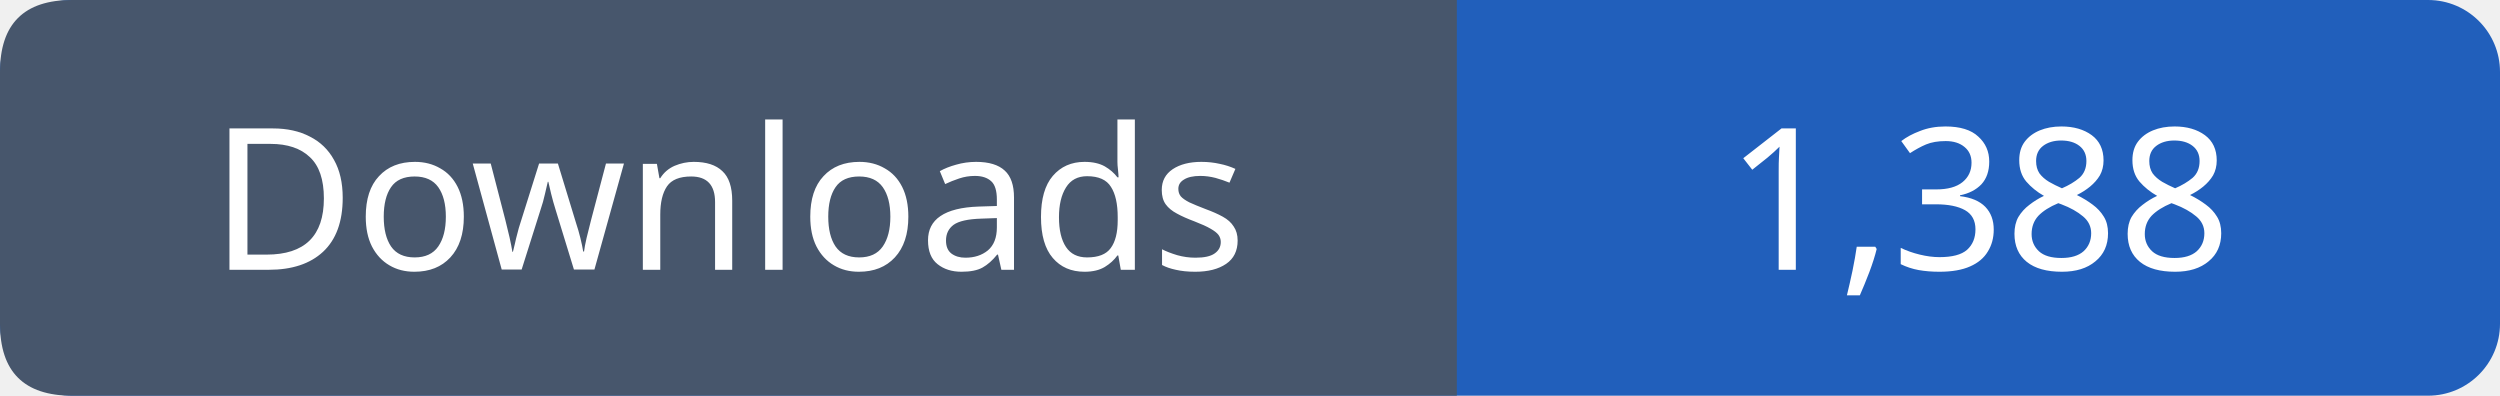
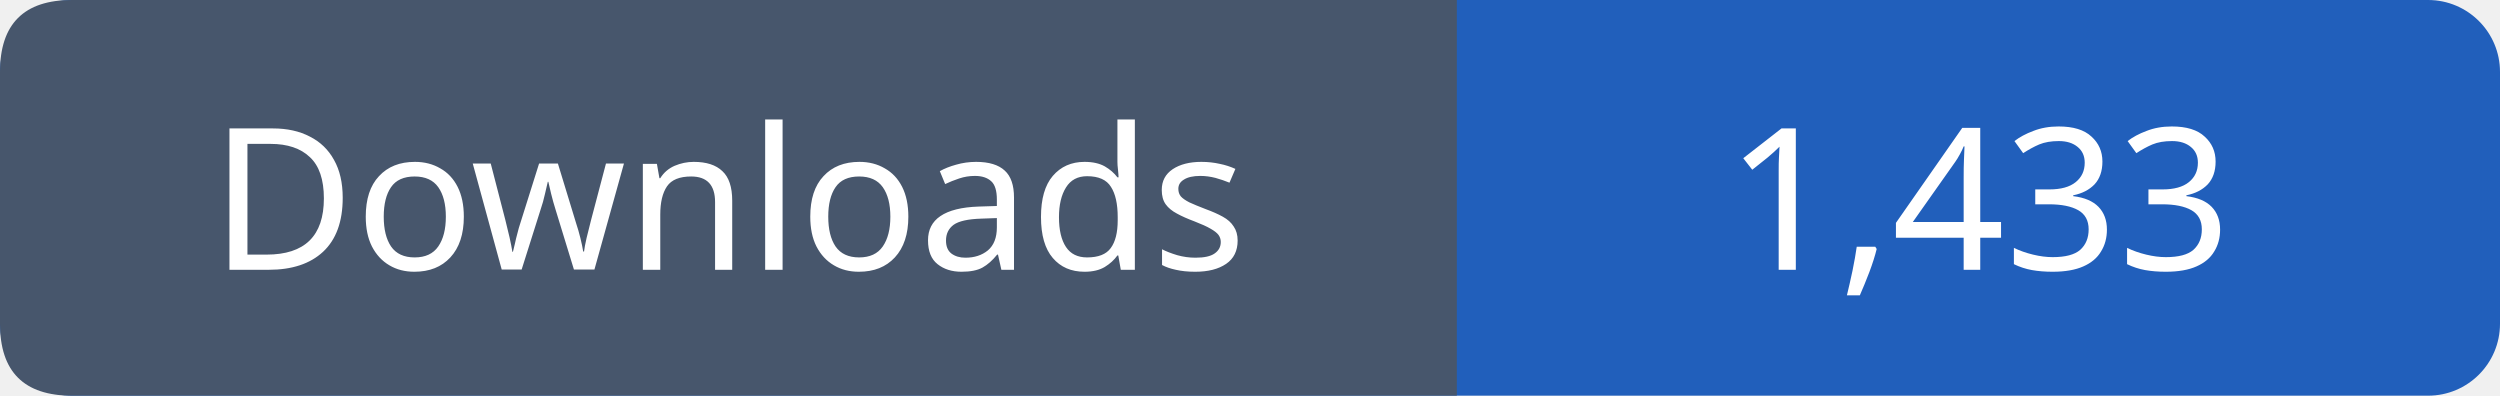
- <svg xmlns="http://www.w3.org/2000/svg" width="139" height="22" viewBox="0 0 139 22" role="img" aria-label="Downloads: 1,388">
+ <svg xmlns="http://www.w3.org/2000/svg" width="139" height="22" viewBox="0 0 139 22" role="img" aria-label="Downloads: 1,433">
  <rect width="139" height="22" rx="4" fill="#215fbb" />
  <path fill="#47566c" d="M4 0h77v22H4q-4 0-4-4V4q0-4 4-4" />
  <g font-family="Verdana,sans-serif" font-size="11" fill="white" text-anchor="middle">
    <text x="40.5" y="15">Downloads</text>
-     <text x="110.0" y="15">1,388</text>
+     <text x="110.0" y="15">1,433</text>
  </g>
</svg>
